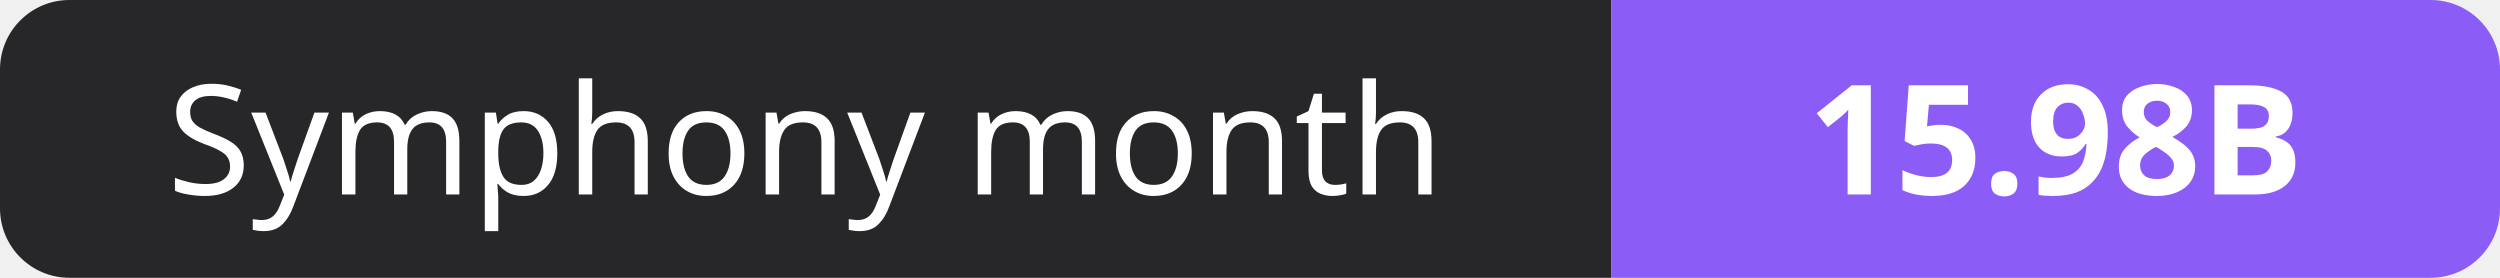
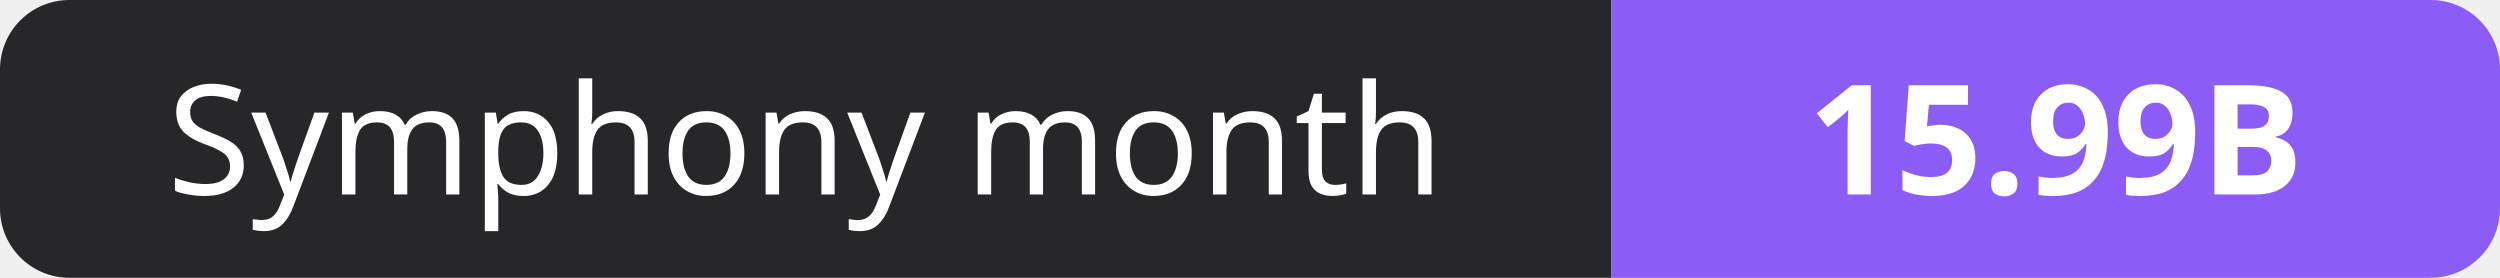
- <svg xmlns="http://www.w3.org/2000/svg" width="180" height="20" role="img" aria-label="Symphony month: 15.98B">
+ <svg xmlns="http://www.w3.org/2000/svg" width="180" height="20" role="img" aria-label="Symphony month: 15.99B">
  <clipPath id="r">
    <rect width="180" height="20" rx="5" fill="#fff" />
  </clipPath>
  <g clip-path="url(#r)">
    <rect width="116" height="20" fill="#27272a" />
    <rect x="116" width="64" height="20" fill="#8b5cf6" />
  </g>
  <g fill="#fff" text-anchor="middle" font-family="Verdana,Geneva,sans-serif" font-size="11">
    <text x="58.0" y="14">Symphony month</text>
-     <text x="148.0" y="14" font-weight="700">15.98B</text>
+     <text x="148.0" y="14" font-weight="700">15.99B</text>
  </g>
</svg>
